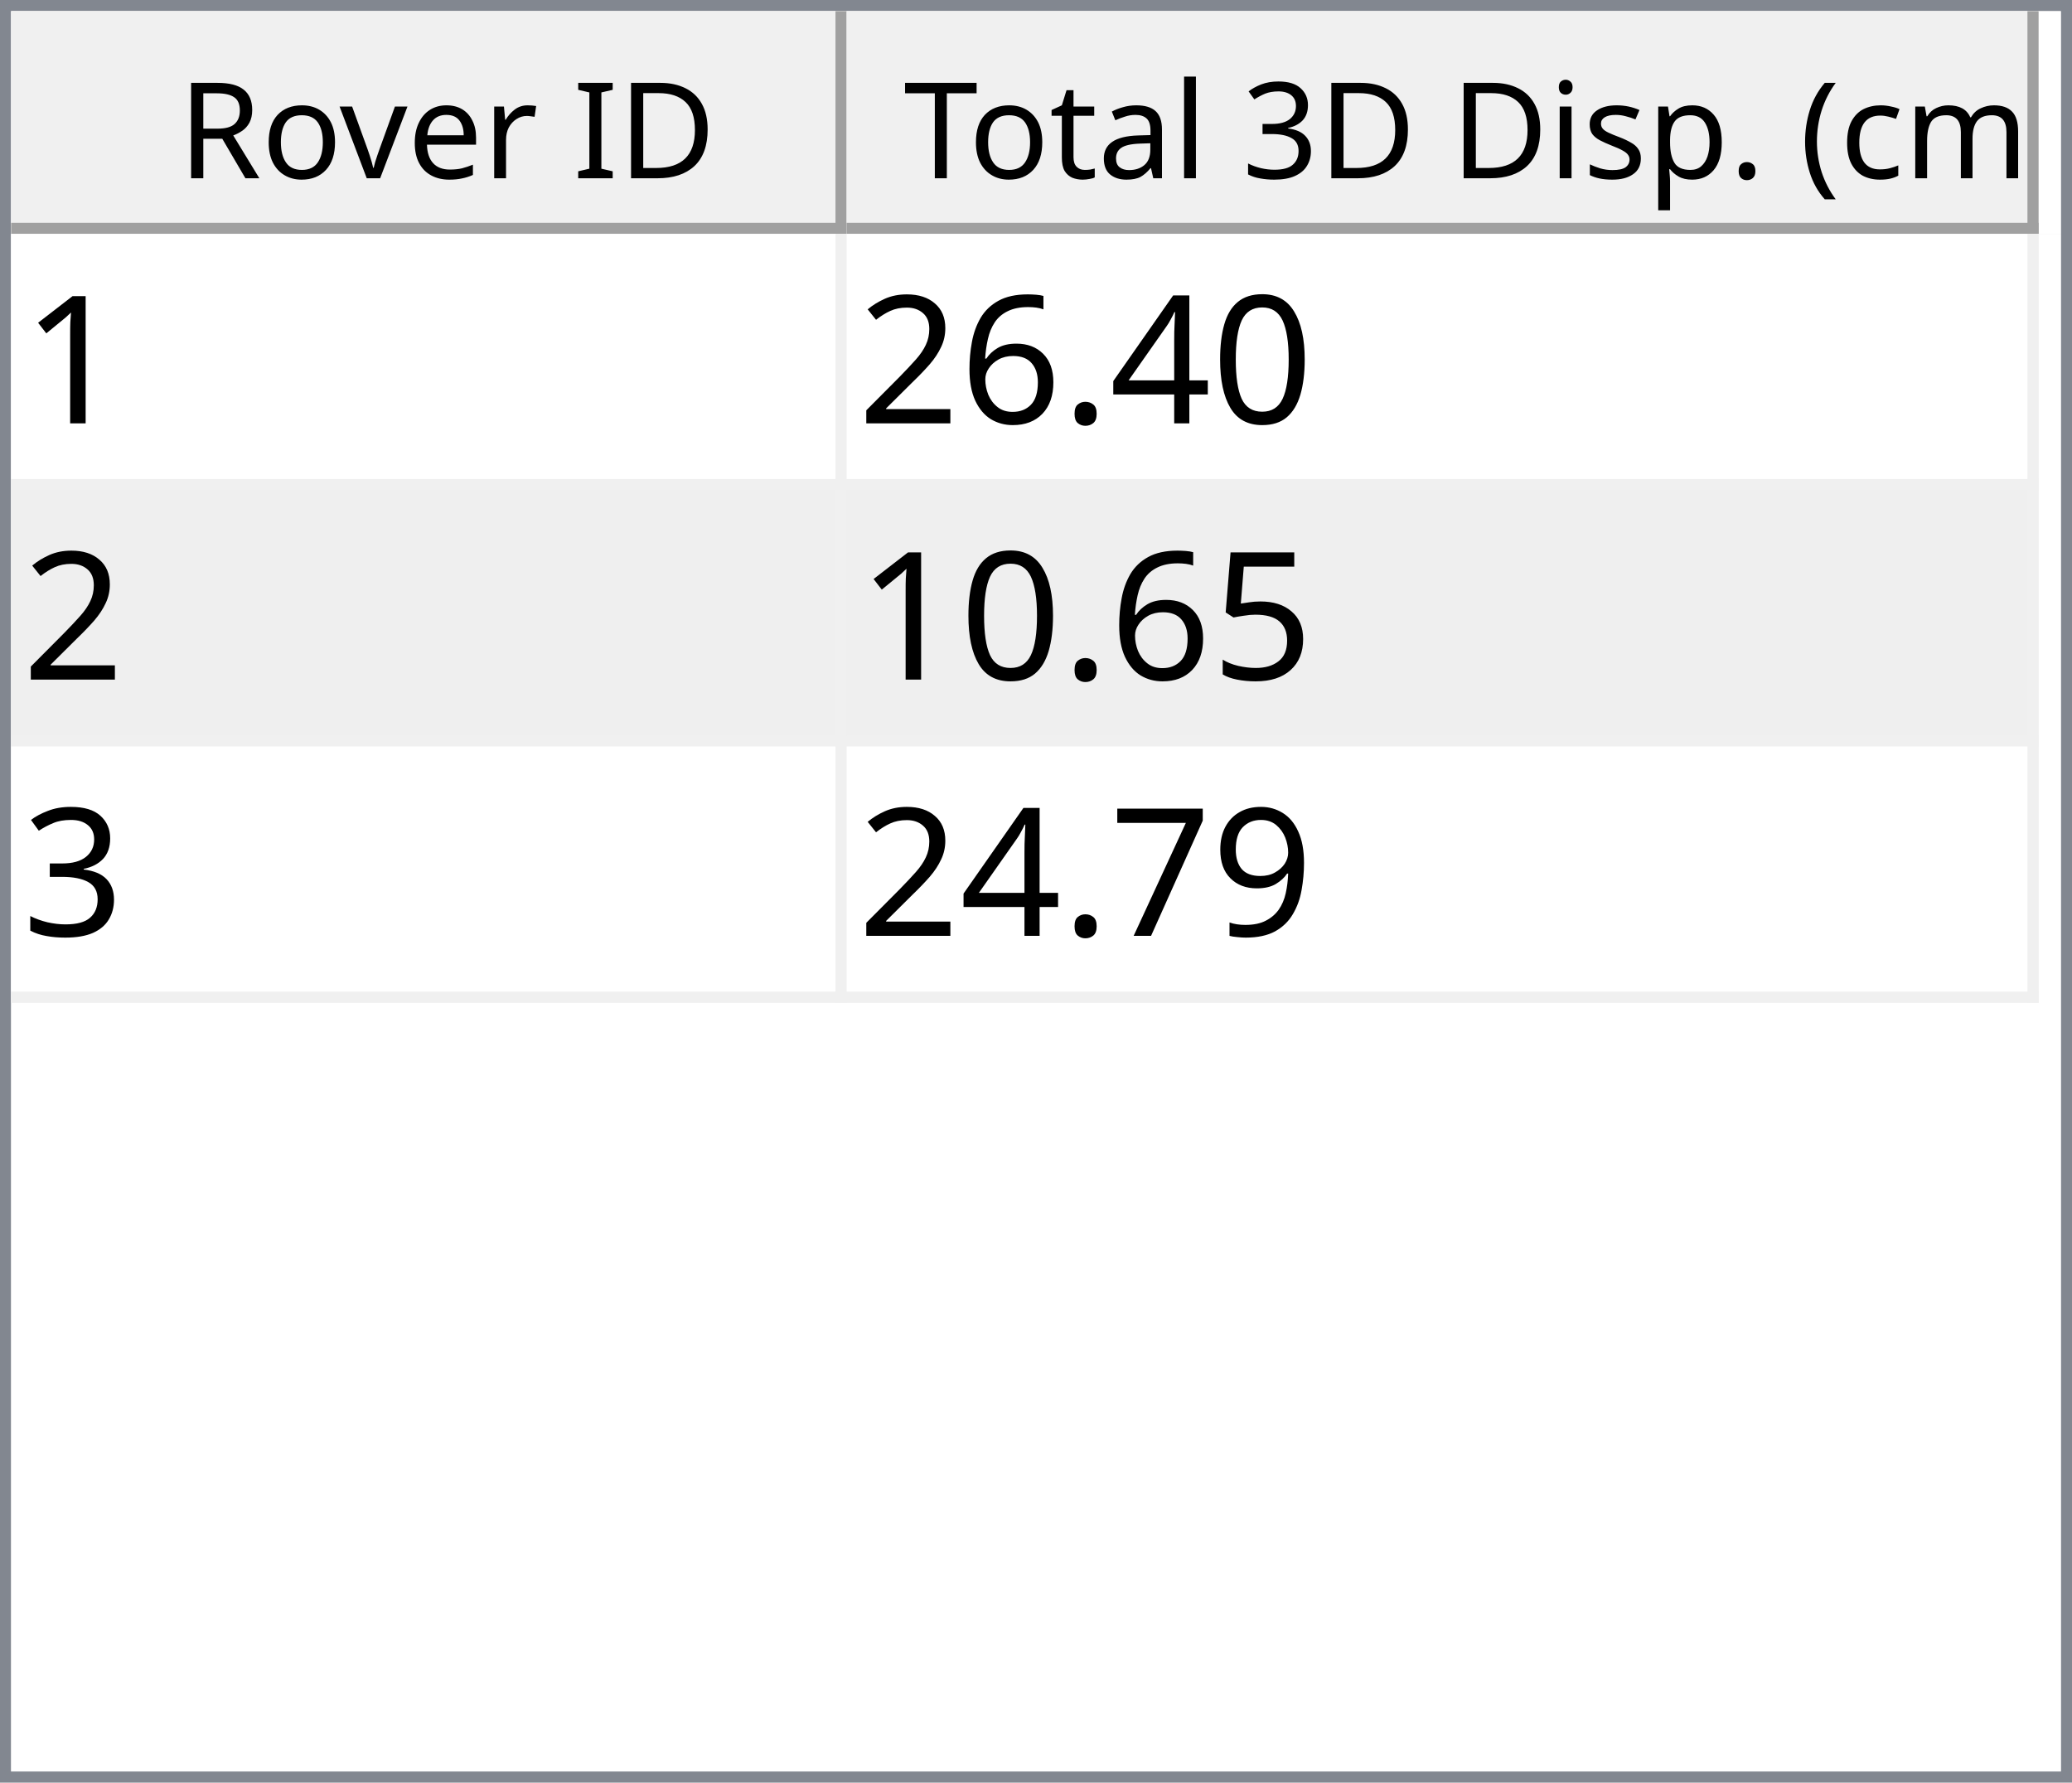
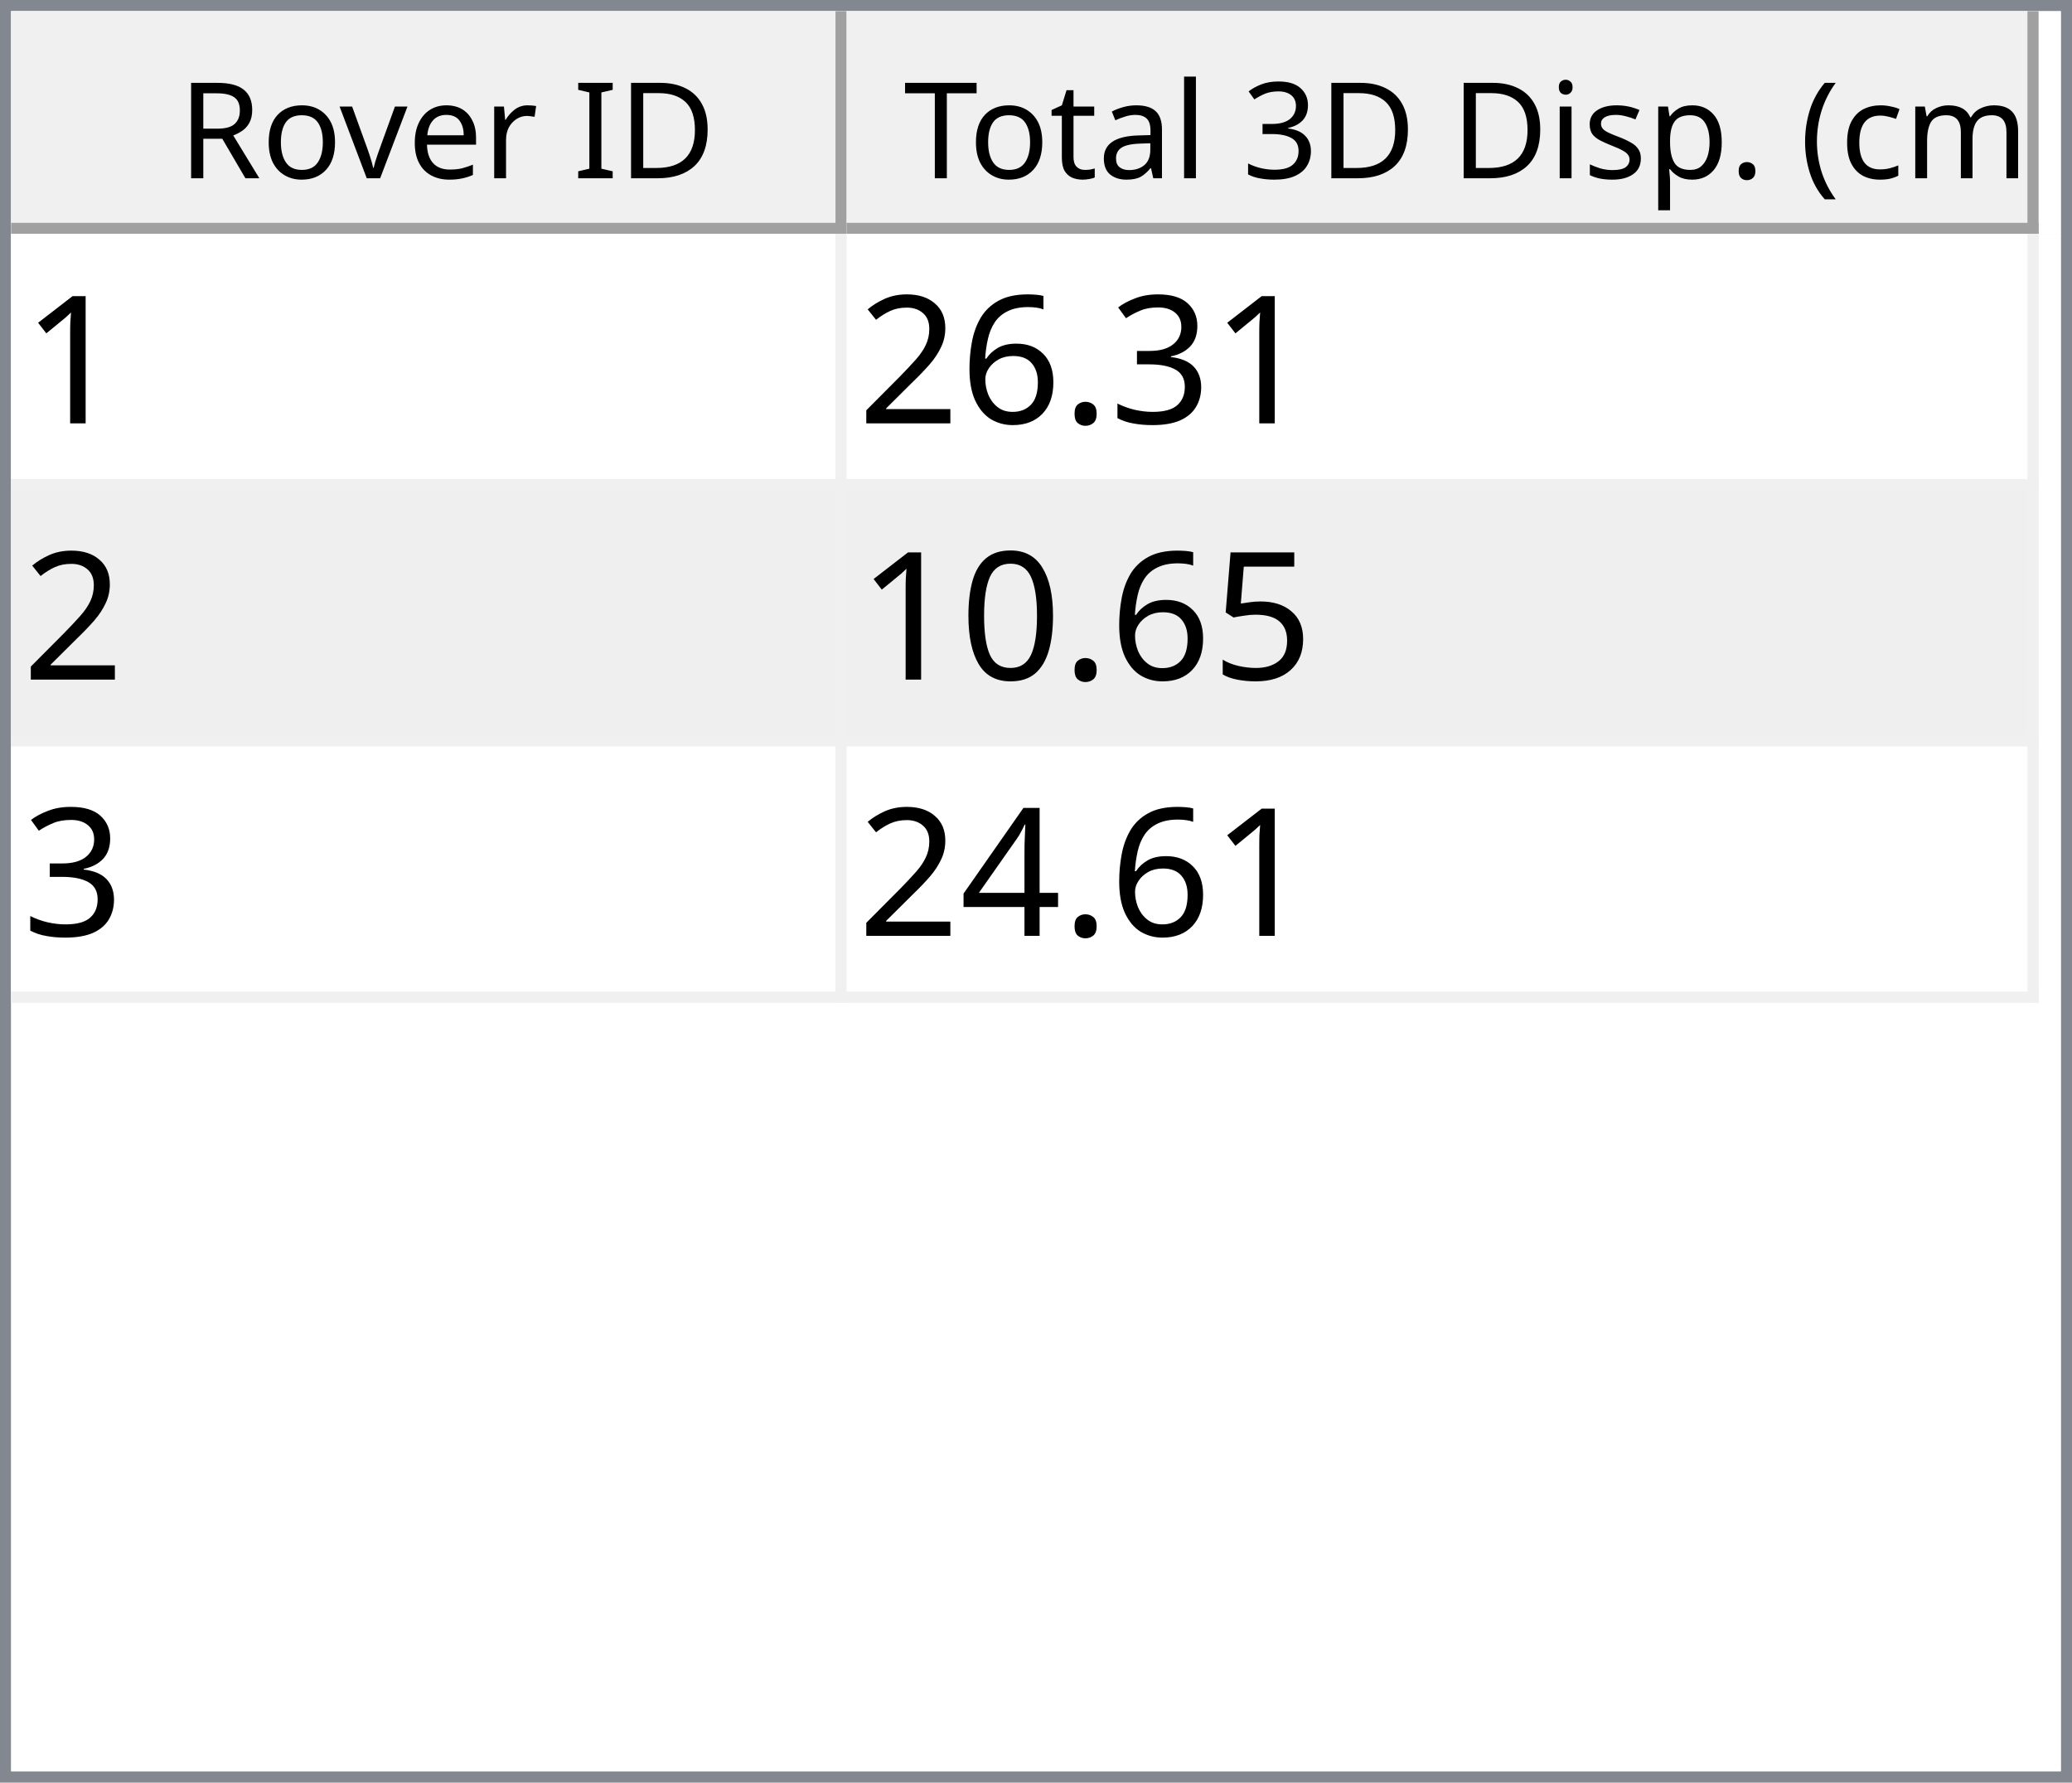
<svg xmlns="http://www.w3.org/2000/svg" style="fill-opacity:1; color-rendering:auto; color-interpolation:auto; text-rendering:auto; stroke:black; stroke-linecap:square; stroke-miterlimit:10; shape-rendering:auto; stroke-opacity:1; fill:black; stroke-dasharray:none; font-weight:normal; stroke-width:1; font-family:'Dialog'; font-style:normal; stroke-linejoin:miter; font-size:12px; stroke-dashoffset:0; image-rendering:auto;" width="186" height="160">
  <defs id="genericDefs" />
  <g>
    <defs id="defs1">
      <clipPath clipPathUnits="userSpaceOnUse" id="clipPath1">
        <path d="M0 0 L186 0 L186 160 L0 160 L0 0 Z" />
      </clipPath>
      <clipPath clipPathUnits="userSpaceOnUse" id="clipPath2">
        <path d="M0 0 L0 160 L186 160 L186 0 Z" />
      </clipPath>
      <clipPath clipPathUnits="userSpaceOnUse" id="clipPath3">
        <path d="M0 0 L0 20 L184 20 L184 0 Z" />
      </clipPath>
      <clipPath clipPathUnits="userSpaceOnUse" id="clipPath4">
        <path d="M0 0 L0 20 L75 20 L75 0 Z" />
      </clipPath>
      <clipPath clipPathUnits="userSpaceOnUse" id="clipPath5">
        <path d="M1 1 L1 19 L74 19 L74 1 Z" />
      </clipPath>
      <clipPath clipPathUnits="userSpaceOnUse" id="clipPath6">
        <path d="M0 0 L0 18 L73 18 L73 0 Z" />
      </clipPath>
      <clipPath clipPathUnits="userSpaceOnUse" id="clipPath7">
        <path d="M-0.5 -0.5 L-0.5 19.5 L74.5 19.5 L74.5 -0.5 Z" />
      </clipPath>
      <clipPath clipPathUnits="userSpaceOnUse" id="clipPath8">
        <path d="M0 0 L0 20 L107 20 L107 0 Z" />
      </clipPath>
      <clipPath clipPathUnits="userSpaceOnUse" id="clipPath9">
        <path d="M1 1 L1 19 L106 19 L106 1 Z" />
      </clipPath>
      <clipPath clipPathUnits="userSpaceOnUse" id="clipPath10">
        <path d="M0 0 L0 18 L105 18 L105 0 Z" />
      </clipPath>
      <clipPath clipPathUnits="userSpaceOnUse" id="clipPath11">
        <path d="M-0.5 -0.5 L-0.5 19.5 L106.5 19.5 L106.5 -0.5 Z" />
      </clipPath>
      <clipPath clipPathUnits="userSpaceOnUse" id="clipPath12">
        <path d="M0 0 L0 138 L184 138 L184 0 Z" />
      </clipPath>
      <clipPath clipPathUnits="userSpaceOnUse" id="clipPath13">
        <path d="M0 0 L0 69 L182 69 L182 0 Z" />
      </clipPath>
      <clipPath clipPathUnits="userSpaceOnUse" id="clipPath14">
        <path d="M-0.5 -0.5 L-0.5 68.5 L181.5 68.5 L181.5 -0.5 Z" />
      </clipPath>
      <clipPath clipPathUnits="userSpaceOnUse" id="clipPath15">
        <path d="M0 0 L0 22 L74 22 L74 0 Z" />
      </clipPath>
      <clipPath clipPathUnits="userSpaceOnUse" id="clipPath16">
        <path d="M0 0 L0 22 L106 22 L106 0 Z" />
      </clipPath>
      <font horiz-adv-x="64.551" id="font1">
        <font-face ascent="107.91" descent="25.098" units-per-em="100" style="font-style:normal; font-family:Segoe UI; font-weight:normal;" />
        <missing-glyph horiz-adv-x="64.551" d="M8.109 0 L8.109 68.266 L56.453 68.266 L56.453 0 L8.109 0 ZM15.328 7.234 L49.219 7.234 L49.219 61.031 L15.328 61.031 L15.328 7.234 Z" />
        <glyph unicode="D" horiz-adv-x="70.117" d="M9.188 0 L9.188 70.016 L28.516 70.016 Q65.531 70.016 65.531 35.891 Q65.531 19.672 55.25 9.836 Q44.969 0 27.734 0 L9.188 0 ZM17.391 62.594 L17.391 7.422 L27.828 7.422 Q41.609 7.422 49.273 14.797 Q56.938 22.172 56.938 35.688 Q56.938 62.594 28.328 62.594 L17.391 62.594 Z" />
        <glyph unicode="I" horiz-adv-x="26.611" d="M17.391 0 L9.188 0 L9.188 70.016 L17.391 70.016 L17.391 0 Z" />
        <glyph unicode=" " horiz-adv-x="27.393" d="" />
        <glyph unicode="r" horiz-adv-x="34.766" d="M34.188 41.891 Q32.078 43.5 28.125 43.5 Q23 43.5 19.555 38.672 Q16.109 33.844 16.109 25.484 L16.109 0 L8.109 0 L8.109 50 L16.109 50 L16.109 39.703 L16.312 39.703 Q18.016 44.969 21.531 47.922 Q25.047 50.875 29.391 50.875 Q32.516 50.875 34.188 50.203 L34.188 41.891 Z" />
        <glyph unicode="e" horiz-adv-x="52.295" d="M48.297 23 L12.984 23 Q13.188 14.656 17.484 10.109 Q21.781 5.562 29.297 5.562 Q37.75 5.562 44.828 11.141 L44.828 3.609 Q38.234 -1.172 27.391 -1.172 Q16.797 -1.172 10.742 5.641 Q4.688 12.453 4.688 24.812 Q4.688 36.469 11.305 43.82 Q17.922 51.172 27.734 51.172 Q37.547 51.172 42.922 44.828 Q48.297 38.484 48.297 27.203 L48.297 23 ZM40.094 29.781 Q40.047 36.719 36.75 40.578 Q33.453 44.438 27.594 44.438 Q21.922 44.438 17.969 40.383 Q14.016 36.328 13.094 29.781 L40.094 29.781 Z" />
        <glyph unicode="v" horiz-adv-x="47.9" d="M47.406 50 L27.484 0 L19.625 0 L0.688 50 L9.469 50 L22.172 13.672 Q23.578 9.672 23.922 6.688 L24.125 6.688 Q24.609 10.453 25.688 13.484 L38.969 50 L47.406 50 Z" />
        <glyph unicode="o" horiz-adv-x="58.594" d="M29 -1.172 Q17.922 -1.172 11.305 5.836 Q4.688 12.844 4.688 24.422 Q4.688 37.016 11.57 44.094 Q18.453 51.172 30.172 51.172 Q41.359 51.172 47.633 44.289 Q53.906 37.406 53.906 25.203 Q53.906 13.234 47.141 6.031 Q40.375 -1.172 29 -1.172 ZM29.594 44.438 Q21.875 44.438 17.383 39.188 Q12.891 33.938 12.891 24.703 Q12.891 15.828 17.43 10.695 Q21.969 5.562 29.594 5.562 Q37.359 5.562 41.531 10.594 Q45.703 15.625 45.703 24.906 Q45.703 34.281 41.531 39.359 Q37.359 44.438 29.594 44.438 Z" />
        <glyph unicode="R" horiz-adv-x="59.814" d="M59.375 0 L49.609 0 L37.891 19.625 Q36.281 22.359 34.766 24.289 Q33.25 26.219 31.664 27.438 Q30.078 28.656 28.25 29.219 Q26.422 29.781 24.125 29.781 L17.391 29.781 L17.391 0 L9.188 0 L9.188 70.016 L30.078 70.016 Q34.672 70.016 38.555 68.867 Q42.438 67.719 45.289 65.375 Q48.141 63.031 49.758 59.547 Q51.375 56.062 51.375 51.375 Q51.375 47.703 50.273 44.656 Q49.172 41.609 47.148 39.211 Q45.125 36.812 42.266 35.133 Q39.406 33.453 35.844 32.516 L35.844 32.328 Q37.594 31.547 38.891 30.547 Q40.188 29.547 41.359 28.18 Q42.531 26.812 43.68 25.078 Q44.828 23.344 46.234 21.047 L59.375 0 ZM17.391 62.594 L17.391 37.203 L28.516 37.203 Q31.594 37.203 34.203 38.133 Q36.812 39.062 38.719 40.797 Q40.625 42.531 41.703 45.047 Q42.781 47.562 42.781 50.688 Q42.781 56.297 39.141 59.445 Q35.5 62.594 28.609 62.594 L17.391 62.594 Z" />
        <glyph unicode=")" horiz-adv-x="30.176" d="M8.297 -15.922 L1.172 -15.922 Q16.406 2.344 16.406 26.812 Q16.406 51.469 1.078 70.016 L8.297 70.016 Q23.531 52.156 23.531 26.703 Q23.531 1.375 8.297 -15.922 Z" />
        <glyph unicode="m" horiz-adv-x="86.133" d="M79.109 0 L71.094 0 L71.094 28.719 Q71.094 37.016 68.531 40.727 Q65.969 44.438 59.906 44.438 Q54.781 44.438 51.195 39.75 Q47.609 35.062 47.609 28.516 L47.609 0 L39.594 0 L39.594 29.688 Q39.594 44.438 28.219 44.438 Q22.953 44.438 19.531 40.016 Q16.109 35.594 16.109 28.516 L16.109 0 L8.109 0 L8.109 50 L16.109 50 L16.109 42.094 L16.312 42.094 Q21.625 51.172 31.844 51.172 Q36.969 51.172 40.773 48.312 Q44.578 45.453 46 40.828 Q51.562 51.172 62.594 51.172 Q79.109 51.172 79.109 30.812 L79.109 0 Z" />
        <glyph unicode="c" horiz-adv-x="46.191" d="M42.188 2.297 Q36.422 -1.172 28.516 -1.172 Q17.828 -1.172 11.258 5.789 Q4.688 12.75 4.688 23.828 Q4.688 36.188 11.766 43.68 Q18.844 51.172 30.672 51.172 Q37.25 51.172 42.281 48.734 L42.281 40.531 Q36.719 44.438 30.375 44.438 Q22.703 44.438 17.797 38.945 Q12.891 33.453 12.891 24.516 Q12.891 15.719 17.508 10.641 Q22.125 5.562 29.891 5.562 Q36.422 5.562 42.188 9.906 L42.188 2.297 Z" />
        <glyph unicode="(" horiz-adv-x="30.176" d="M29.109 -15.922 L21.969 -15.922 Q6.844 1.375 6.844 26.703 Q6.844 52.156 21.969 70.016 L29.203 70.016 Q13.875 51.469 13.875 26.812 Q13.875 2.344 29.109 -15.922 Z" />
        <glyph unicode="." horiz-adv-x="21.68" d="M10.891 -1.078 Q8.641 -1.078 7.055 0.539 Q5.469 2.156 5.469 4.391 Q5.469 6.641 7.055 8.273 Q8.641 9.906 10.891 9.906 Q13.188 9.906 14.797 8.273 Q16.406 6.641 16.406 4.391 Q16.406 2.156 14.797 0.539 Q13.188 -1.078 10.891 -1.078 Z" />
        <glyph unicode="p" horiz-adv-x="58.789" d="M16.312 7.234 L16.109 7.234 L16.109 -23 L8.109 -23 L8.109 50 L16.109 50 L16.109 41.219 L16.312 41.219 Q22.219 51.172 33.594 51.172 Q43.266 51.172 48.688 44.461 Q54.109 37.75 54.109 26.469 Q54.109 13.922 48 6.375 Q41.891 -1.172 31.297 -1.172 Q21.578 -1.172 16.312 7.234 ZM16.109 27.391 L16.109 20.406 Q16.109 14.203 20.141 9.883 Q24.172 5.562 30.375 5.562 Q37.641 5.562 41.773 11.133 Q45.906 16.703 45.906 26.609 Q45.906 34.969 42.047 39.703 Q38.188 44.438 31.594 44.438 Q24.609 44.438 20.359 39.578 Q16.109 34.719 16.109 27.391 Z" />
        <glyph unicode="s" horiz-adv-x="42.432" d="M5.078 1.812 L5.078 10.406 Q11.625 5.562 19.484 5.562 Q30.031 5.562 30.031 12.594 Q30.031 14.594 29.125 15.992 Q28.219 17.391 26.68 18.461 Q25.141 19.531 23.07 20.383 Q21 21.234 18.609 22.172 Q15.281 23.484 12.766 24.828 Q10.25 26.172 8.57 27.859 Q6.891 29.547 6.031 31.695 Q5.172 33.844 5.172 36.719 Q5.172 40.234 6.789 42.945 Q8.406 45.656 11.086 47.484 Q13.766 49.312 17.211 50.242 Q20.656 51.172 24.312 51.172 Q30.812 51.172 35.938 48.922 L35.938 40.828 Q30.422 44.438 23.25 44.438 Q21 44.438 19.195 43.922 Q17.391 43.406 16.094 42.477 Q14.797 41.547 14.086 40.258 Q13.375 38.969 13.375 37.406 Q13.375 35.453 14.086 34.133 Q14.797 32.812 16.164 31.789 Q17.531 30.766 19.484 29.938 Q21.438 29.109 23.922 28.125 Q27.25 26.859 29.883 25.516 Q32.516 24.172 34.375 22.484 Q36.234 20.797 37.234 18.602 Q38.234 16.406 38.234 13.375 Q38.234 9.672 36.602 6.938 Q34.969 4.203 32.234 2.398 Q29.5 0.594 25.93 -0.289 Q22.359 -1.172 18.453 -1.172 Q10.75 -1.172 5.078 1.812 Z" />
        <glyph unicode="i" horiz-adv-x="24.219" d="M12.203 62.703 Q10.062 62.703 8.547 64.164 Q7.031 65.625 7.031 67.875 Q7.031 70.125 8.547 71.609 Q10.062 73.094 12.203 73.094 Q14.406 73.094 15.945 71.609 Q17.484 70.125 17.484 67.875 Q17.484 65.719 15.945 64.211 Q14.406 62.703 12.203 62.703 ZM16.109 0 L8.109 0 L8.109 50 L16.109 50 L16.109 0 Z" />
        <glyph unicode="3" horiz-adv-x="53.906" d="M46.531 19.828 Q46.531 15.094 44.75 11.211 Q42.969 7.328 39.719 4.57 Q36.469 1.812 31.93 0.297 Q27.391 -1.219 21.922 -1.219 Q11.922 -1.219 6 2.594 L6 11.188 Q13.094 5.609 22.219 5.609 Q25.875 5.609 28.828 6.539 Q31.781 7.469 33.906 9.227 Q36.031 10.984 37.18 13.477 Q38.328 15.969 38.328 19.094 Q38.328 32.812 18.797 32.812 L12.984 32.812 L12.984 39.594 L18.5 39.594 Q35.797 39.594 35.797 52.484 Q35.797 64.406 22.609 64.406 Q15.188 64.406 8.688 59.422 L8.688 67.188 Q15.375 71.188 24.609 71.188 Q29 71.188 32.57 69.969 Q36.141 68.75 38.68 66.555 Q41.219 64.359 42.609 61.281 Q44 58.203 44 54.5 Q44 40.672 30.031 36.719 L30.031 36.531 Q33.594 36.141 36.625 34.797 Q39.656 33.453 41.852 31.305 Q44.047 29.156 45.289 26.25 Q46.531 23.344 46.531 19.828 Z" />
        <glyph unicode="l" horiz-adv-x="24.219" d="M16.109 0 L8.109 0 L8.109 74.031 L16.109 74.031 L16.109 0 Z" />
        <glyph unicode="a" horiz-adv-x="50.879" d="M43.891 0 L35.891 0 L35.891 7.812 L35.688 7.812 Q30.469 -1.172 20.312 -1.172 Q12.844 -1.172 8.617 2.781 Q4.391 6.734 4.391 13.281 Q4.391 27.297 20.906 29.594 L35.891 31.688 Q35.891 44.438 25.594 44.438 Q16.547 44.438 9.281 38.281 L9.281 46.484 Q16.656 51.172 26.266 51.172 Q43.891 51.172 43.891 32.516 L43.891 0 ZM35.891 25.297 L23.828 23.641 Q18.266 22.859 15.43 20.875 Q12.594 18.891 12.594 13.875 Q12.594 10.203 15.211 7.883 Q17.828 5.562 22.172 5.562 Q28.125 5.562 32.008 9.742 Q35.891 13.922 35.891 20.312 L35.891 25.297 Z" />
        <glyph unicode="t" horiz-adv-x="33.887" d="M31.297 0.484 Q28.469 -1.078 23.828 -1.078 Q10.688 -1.078 10.688 13.578 L10.688 43.172 L2.094 43.172 L2.094 50 L10.688 50 L10.688 62.203 L18.703 64.797 L18.703 50 L31.297 50 L31.297 43.172 L18.703 43.172 L18.703 14.984 Q18.703 9.969 20.414 7.82 Q22.125 5.672 26.078 5.672 Q29.109 5.672 31.297 7.328 L31.297 0.484 Z" />
        <glyph unicode="T" horiz-adv-x="52.393" d="M50.594 62.594 L30.375 62.594 L30.375 0 L22.172 0 L22.172 62.594 L2 62.594 L2 70.016 L50.594 70.016 L50.594 62.594 Z" />
      </font>
      <font horiz-adv-x="75.0" id="font2">
        <font-face ascent="100.537" descent="21.973" units-per-em="100" style="font-style:normal; font-family:sans-serif; font-weight:normal;" />
        <missing-glyph horiz-adv-x="75.0" d="M12.5 0 L12.5 62.5 L62.5 62.5 L62.5 0 L12.5 0 ZM14.062 1.562 L60.938 1.562 L60.938 60.938 L14.062 60.938 L14.062 1.562 Z" />
        <glyph unicode="1" horiz-adv-x="55.615" d="M37.25 0 L28.469 0 L28.469 56 Q25.297 52.984 20.141 49.953 Q14.984 46.922 10.891 45.406 L10.891 53.906 Q18.266 57.375 23.781 62.305 Q29.297 67.234 31.594 71.875 L37.25 71.875 L37.25 0 Z" />
-         <glyph unicode="0" horiz-adv-x="55.615" d="M4.156 35.297 Q4.156 48 6.766 55.742 Q9.375 63.484 14.523 67.68 Q19.672 71.875 27.484 71.875 Q33.25 71.875 37.594 69.555 Q41.938 67.234 44.773 62.867 Q47.609 58.5 49.219 52.227 Q50.828 45.953 50.828 35.297 Q50.828 22.703 48.242 14.969 Q45.656 7.234 40.508 3.008 Q35.359 -1.219 27.484 -1.219 Q17.141 -1.219 11.234 6.203 Q4.156 15.141 4.156 35.297 ZM13.188 35.297 Q13.188 17.672 17.312 11.836 Q21.438 6 27.484 6 Q33.547 6 37.672 11.859 Q41.797 17.719 41.797 35.297 Q41.797 52.984 37.672 58.789 Q33.547 64.594 27.391 64.594 Q21.344 64.594 17.719 59.469 Q13.188 52.938 13.188 35.297 Z" />
-         <glyph unicode="4" horiz-adv-x="55.615" d="M32.328 0 L32.328 17.141 L1.266 17.141 L1.266 25.203 L33.938 71.578 L41.109 71.578 L41.109 25.203 L50.781 25.203 L50.781 17.141 L41.109 17.141 L41.109 0 L32.328 0 ZM32.328 25.203 L32.328 57.469 L9.906 25.203 L32.328 25.203 Z" />
+         <glyph unicode="3" horiz-adv-x="55.615" d="M4.203 18.891 L12.984 20.062 Q14.5 12.594 18.141 9.297 Q21.781 6 27 6 Q33.203 6 37.477 10.297 Q41.75 14.594 41.75 20.953 Q41.75 27 37.797 30.93 Q33.844 34.859 27.734 34.859 Q25.25 34.859 21.531 33.891 L22.516 41.609 Q23.391 41.5 23.922 41.5 Q29.547 41.5 34.039 44.43 Q38.531 47.359 38.531 53.469 Q38.531 58.297 35.258 61.477 Q31.984 64.656 26.812 64.656 Q21.688 64.656 18.266 61.43 Q14.844 58.203 13.875 51.766 L5.078 53.328 Q6.688 62.156 12.398 67.016 Q18.109 71.875 26.609 71.875 Q32.469 71.875 37.398 69.359 Q42.328 66.844 44.945 62.5 Q47.562 58.156 47.562 53.266 Q47.562 48.641 45.07 44.828 Q42.578 41.016 37.703 38.766 Q44.047 37.312 47.562 32.695 Q51.078 28.078 51.078 21.141 Q51.078 11.766 44.242 5.25 Q37.406 -1.266 26.953 -1.266 Q17.531 -1.266 11.305 4.352 Q5.078 9.969 4.203 18.891 Z" />
        <glyph unicode="." horiz-adv-x="27.783" d="M9.078 0 L9.078 10.016 L19.094 10.016 L19.094 0 L9.078 0 Z" />
        <glyph unicode="6" horiz-adv-x="55.615" d="M49.75 54.047 L41.016 53.375 Q39.844 58.547 37.703 60.891 Q34.125 64.656 28.906 64.656 Q24.703 64.656 21.531 62.312 Q17.391 59.281 14.992 53.469 Q12.594 47.656 12.5 36.922 Q15.672 41.75 20.266 44.094 Q24.859 46.438 29.891 46.438 Q38.672 46.438 44.852 39.969 Q51.031 33.5 51.031 23.25 Q51.031 16.5 48.125 10.719 Q45.219 4.938 40.141 1.859 Q35.062 -1.219 28.609 -1.219 Q17.625 -1.219 10.695 6.859 Q3.766 14.938 3.766 33.5 Q3.766 54.25 11.422 63.672 Q18.109 71.875 29.438 71.875 Q37.891 71.875 43.289 67.141 Q48.688 62.406 49.75 54.047 ZM13.875 23.188 Q13.875 18.656 15.797 14.508 Q17.719 10.359 21.188 8.18 Q24.656 6 28.469 6 Q34.031 6 38.039 10.492 Q42.047 14.984 42.047 22.703 Q42.047 30.125 38.086 34.398 Q34.125 38.672 28.125 38.672 Q22.172 38.672 18.023 34.398 Q13.875 30.125 13.875 23.188 Z" />
        <glyph unicode="2" horiz-adv-x="55.615" d="M50.344 8.453 L50.344 0 L3.031 0 Q2.938 3.172 4.047 6.109 Q5.859 10.938 9.836 15.625 Q13.812 20.312 21.344 26.469 Q33.016 36.031 37.117 41.625 Q41.219 47.219 41.219 52.203 Q41.219 57.422 37.477 61.008 Q33.734 64.594 27.734 64.594 Q21.391 64.594 17.578 60.789 Q13.766 56.984 13.719 50.25 L4.688 51.172 Q5.609 61.281 11.664 66.578 Q17.719 71.875 27.938 71.875 Q38.234 71.875 44.242 66.164 Q50.25 60.453 50.25 52 Q50.25 47.703 48.492 43.555 Q46.734 39.406 42.656 34.812 Q38.578 30.219 29.109 22.219 Q21.188 15.578 18.945 13.211 Q16.703 10.844 15.234 8.453 L50.344 8.453 Z" />
        <glyph unicode="5" horiz-adv-x="55.615" d="M4.156 18.75 L13.375 19.531 Q14.406 12.797 18.141 9.398 Q21.875 6 27.156 6 Q33.5 6 37.891 10.789 Q42.281 15.578 42.281 23.484 Q42.281 31 38.062 35.352 Q33.844 39.703 27 39.703 Q22.75 39.703 19.336 37.773 Q15.922 35.844 13.969 32.766 L5.719 33.844 L12.641 70.609 L48.25 70.609 L48.25 62.203 L19.672 62.203 L15.828 42.969 Q22.266 47.469 29.344 47.469 Q38.719 47.469 45.164 40.969 Q51.609 34.469 51.609 24.266 Q51.609 14.547 45.953 7.469 Q39.062 -1.219 27.156 -1.219 Q17.391 -1.219 11.211 4.25 Q5.031 9.719 4.156 18.75 Z" />
-         <glyph unicode="3" horiz-adv-x="55.615" d="M4.203 18.891 L12.984 20.062 Q14.5 12.594 18.141 9.297 Q21.781 6 27 6 Q33.203 6 37.477 10.297 Q41.75 14.594 41.75 20.953 Q41.75 27 37.797 30.93 Q33.844 34.859 27.734 34.859 Q25.25 34.859 21.531 33.891 L22.516 41.609 Q23.391 41.5 23.922 41.5 Q29.547 41.5 34.039 44.43 Q38.531 47.359 38.531 53.469 Q38.531 58.297 35.258 61.477 Q31.984 64.656 26.812 64.656 Q21.688 64.656 18.266 61.43 Q14.844 58.203 13.875 51.766 L5.078 53.328 Q6.688 62.156 12.398 67.016 Q18.109 71.875 26.609 71.875 Q32.469 71.875 37.398 69.359 Q42.328 66.844 44.945 62.5 Q47.562 58.156 47.562 53.266 Q47.562 48.641 45.07 44.828 Q42.578 41.016 37.703 38.766 Q44.047 37.312 47.562 32.695 Q51.078 28.078 51.078 21.141 Q51.078 11.766 44.242 5.25 Q37.406 -1.266 26.953 -1.266 Q17.531 -1.266 11.305 4.352 Q5.078 9.969 4.203 18.891 Z" />
-         <glyph unicode="9" horiz-adv-x="55.615" d="M5.469 16.547 L13.922 17.328 Q14.984 11.375 18.016 8.688 Q21.047 6 25.781 6 Q29.828 6 32.883 7.859 Q35.938 9.719 37.891 12.82 Q39.844 15.922 41.164 21.195 Q42.484 26.469 42.484 31.938 Q42.484 32.516 42.438 33.688 Q39.797 29.5 35.234 26.883 Q30.672 24.266 25.344 24.266 Q16.453 24.266 10.305 30.711 Q4.156 37.156 4.156 47.703 Q4.156 58.594 10.578 65.234 Q17 71.875 26.656 71.875 Q33.641 71.875 39.43 68.117 Q45.219 64.359 48.219 57.398 Q51.219 50.438 51.219 37.25 Q51.219 23.531 48.242 15.406 Q45.266 7.281 39.383 3.031 Q33.5 -1.219 25.594 -1.219 Q17.188 -1.219 11.867 3.445 Q6.547 8.109 5.469 16.547 ZM41.453 48.141 Q41.453 55.719 37.43 60.156 Q33.406 64.594 27.734 64.594 Q21.875 64.594 17.531 59.812 Q13.188 55.031 13.188 47.406 Q13.188 40.578 17.312 36.305 Q21.438 32.031 27.484 32.031 Q33.594 32.031 37.523 36.305 Q41.453 40.578 41.453 48.141 Z" />
-         <glyph unicode="7" horiz-adv-x="55.615" d="M4.734 62.203 L4.734 70.656 L51.078 70.656 L51.078 63.812 Q44.234 56.547 37.523 44.484 Q30.812 32.422 27.156 19.672 Q24.516 10.688 23.781 0 L14.75 0 Q14.891 8.453 18.062 20.414 Q21.234 32.375 27.172 43.484 Q33.109 54.594 39.797 62.203 L4.734 62.203 Z" />
+         <glyph unicode="0" horiz-adv-x="55.615" d="M4.156 35.297 Q4.156 48 6.766 55.742 Q9.375 63.484 14.523 67.68 Q19.672 71.875 27.484 71.875 Q33.25 71.875 37.594 69.555 Q41.938 67.234 44.773 62.867 Q47.609 58.5 49.219 52.227 Q50.828 45.953 50.828 35.297 Q50.828 22.703 48.242 14.969 Q45.656 7.234 40.508 3.008 Q35.359 -1.219 27.484 -1.219 Q17.141 -1.219 11.234 6.203 Q4.156 15.141 4.156 35.297 ZM13.188 35.297 Q13.188 17.672 17.312 11.836 Q21.438 6 27.484 6 Q33.547 6 37.672 11.859 Q41.797 17.719 41.797 35.297 Q41.797 52.984 37.672 58.789 Q33.547 64.594 27.391 64.594 Q21.344 64.594 17.719 59.469 Q13.188 52.938 13.188 35.297 Z" />
+         <glyph unicode="4" horiz-adv-x="55.615" d="M32.328 0 L32.328 17.141 L1.266 17.141 L1.266 25.203 L33.938 71.578 L41.109 71.578 L41.109 25.203 L50.781 25.203 L50.781 17.141 L41.109 17.141 L41.109 0 L32.328 0 ZM32.328 25.203 L32.328 57.469 L9.906 25.203 L32.328 25.203 Z" />
      </font>
    </defs>
    <g style="fill:white; stroke:white;">
      <rect x="0" y="0" width="186" style="clip-path:url(#clipPath1); stroke:none;" height="160" />
    </g>
    <g style="fill:white; text-rendering:optimizeSpeed; color-rendering:optimizeSpeed; image-rendering:optimizeSpeed; shape-rendering:crispEdges; stroke:white; color-interpolation:sRGB;">
      <rect x="0" width="186" height="160" y="0" style="stroke:none;" />
      <path style="stroke:none;" d="M0 160 L186 160 L186 0 L0 0 Z" />
    </g>
    <g style="fill:rgb(240,240,240); font-family:'Segoe UI'; stroke:rgb(240,240,240);">
      <rect x="0" y="0" width="186" style="clip-path:url(#clipPath2); stroke:none;" height="160" />
    </g>
    <g style="fill:rgb(130,135,144); font-family:'Segoe UI'; stroke:rgb(130,135,144);">
      <path d="M0 0 L186 0 L186 160 L0 160 L0 0 ZM1 1 L185 1 L185 159 L1 159 L1 1 Z" style="fill-rule:evenodd; clip-path:url(#clipPath2); stroke:none;" />
    </g>
    <g style="fill:white; font-family:'Segoe UI'; stroke:white;" transform="translate(1,1)">
      <rect x="0" y="0" width="184" style="clip-path:url(#clipPath3); stroke:none;" height="20" />
    </g>
    <g style="fill:rgb(240,240,240); font-family:'Segoe UI'; stroke:rgb(240,240,240);" transform="translate(1,1)">
      <rect x="0" y="0" width="75" style="clip-path:url(#clipPath4); stroke:none;" height="20" />
    </g>
    <g style="font-family:'Segoe UI';" transform="translate(2,2)">
      <text x="14" xml:space="preserve" y="14" style="clip-path:url(#clipPath6); stroke:none;">Rover ID</text>
    </g>
    <g style="fill:rgb(160,160,160); font-family:'Segoe UI'; stroke:rgb(160,160,160); stroke-linejoin:bevel;" transform="translate(1.5,1.5)">
      <line x1="74" x2="74" y1="0" style="fill:none; clip-path:url(#clipPath7);" y2="19" />
    </g>
    <g style="fill:rgb(160,160,160); font-family:'Segoe UI'; stroke:rgb(160,160,160); stroke-linejoin:bevel;" transform="matrix(1,0,0,1,1,1) translate(0.5,0.5)">
      <line x1="0" x2="74" y1="19" style="fill:none; clip-path:url(#clipPath7);" y2="19" />
    </g>
    <g style="fill:rgb(240,240,240); font-family:'Segoe UI'; stroke:rgb(240,240,240);" transform="translate(76,1)">
      <rect x="0" y="0" width="107" style="clip-path:url(#clipPath8); stroke:none;" height="20" />
    </g>
    <g style="font-family:'Segoe UI';" transform="translate(77,2)">
      <text x="1" xml:space="preserve" y="14" style="clip-path:url(#clipPath10); stroke:none;"> Total 3D Disp. (cm)</text>
    </g>
    <g style="fill:rgb(160,160,160); font-family:'Segoe UI'; stroke:rgb(160,160,160); stroke-linejoin:bevel;" transform="translate(76.5,1.5)">
      <line x1="106" x2="106" y1="0" style="fill:none; clip-path:url(#clipPath11);" y2="19" />
    </g>
    <g style="fill:rgb(160,160,160); font-family:'Segoe UI'; stroke:rgb(160,160,160); stroke-linejoin:bevel;" transform="matrix(1,0,0,1,76,1) translate(0.5,0.5)">
      <line x1="0" x2="106" y1="19" style="fill:none; clip-path:url(#clipPath11);" y2="19" />
    </g>
    <g style="fill:white; font-family:'Segoe UI'; stroke:white;" transform="translate(1,21)">
      <rect x="0" y="0" width="184" style="clip-path:url(#clipPath12); stroke:none;" height="138" />
    </g>
    <g style="fill:rgb(240,240,240); font-size:16px; font-family:sans-serif; stroke:rgb(240,240,240);" transform="translate(1,21)">
      <rect x="0" y="0" width="182" style="clip-path:url(#clipPath13); stroke:none;" height="69" />
      <line transform="translate(0.5,0.5)" x1="0" x2="181" y1="22" style="clip-path:url(#clipPath14); fill:none; stroke-linejoin:bevel;" y2="22" />
    </g>
    <g transform="matrix(1,0,0,1,1,21) translate(0.5,0.5)" style="fill:rgb(240,240,240); font-size:16px; font-family:sans-serif; stroke:rgb(240,240,240); stroke-linejoin:bevel;">
      <line x1="0" x2="181" y1="45" style="fill:none; clip-path:url(#clipPath14);" y2="45" />
    </g>
    <g transform="matrix(1,0,0,1,1,21) translate(0.5,0.5)" style="fill:rgb(240,240,240); font-size:16px; font-family:sans-serif; stroke:rgb(240,240,240); stroke-linejoin:bevel;">
      <line x1="0" x2="181" y1="68" style="fill:none; clip-path:url(#clipPath14);" y2="68" />
    </g>
    <g transform="matrix(1,0,0,1,1,21) translate(0.5,0.5)" style="fill:rgb(240,240,240); font-size:16px; font-family:sans-serif; stroke:rgb(240,240,240); stroke-linejoin:bevel;">
      <line x1="74" x2="74" y1="0" style="fill:none; clip-path:url(#clipPath14);" y2="68" />
    </g>
    <g transform="matrix(1,0,0,1,1,21) translate(0.5,0.5)" style="fill:rgb(240,240,240); font-size:16px; font-family:sans-serif; stroke:rgb(240,240,240); stroke-linejoin:bevel;">
      <line x1="181" x2="181" y1="0" style="fill:none; clip-path:url(#clipPath14);" y2="68" />
    </g>
    <g style="fill:white; font-size:16px; font-family:sans-serif; stroke:white;" transform="matrix(1,0,0,1,1,21)">
      <rect x="0" y="0" width="74" style="clip-path:url(#clipPath15); stroke:none;" height="22" />
      <text x="1" y="17" style="fill:black; clip-path:url(#clipPath15); stroke:none;" xml:space="preserve">1</text>
    </g>
    <g style="fill:white; font-size:16px; font-family:sans-serif; stroke:white;" transform="matrix(1,0,0,1,1,21) translate(75,0)">
      <rect x="0" y="0" width="106" style="clip-path:url(#clipPath16); stroke:none;" height="22" />
-       <text x="1" y="17" style="fill:black; clip-path:url(#clipPath16); stroke:none;" xml:space="preserve">26.40</text>
+       <text x="1" y="17" style="fill:black; clip-path:url(#clipPath16); stroke:none;" xml:space="preserve">26.31</text>
    </g>
    <g style="fill:rgb(239,239,239); font-size:16px; font-family:sans-serif; stroke:rgb(239,239,239);" transform="matrix(1,0,0,1,1,21) translate(0,23)">
      <rect x="0" y="0" width="74" style="clip-path:url(#clipPath15); stroke:none;" height="22" />
      <text x="1" y="17" style="fill:black; clip-path:url(#clipPath15); stroke:none;" xml:space="preserve">2</text>
    </g>
    <g style="fill:rgb(239,239,239); font-size:16px; font-family:sans-serif; stroke:rgb(239,239,239);" transform="matrix(1,0,0,1,1,21) translate(75,23)">
      <rect x="0" y="0" width="106" style="clip-path:url(#clipPath16); stroke:none;" height="22" />
      <text x="1" y="17" style="fill:black; clip-path:url(#clipPath16); stroke:none;" xml:space="preserve">10.65</text>
    </g>
    <g style="fill:white; font-size:16px; font-family:sans-serif; stroke:white;" transform="matrix(1,0,0,1,1,21) translate(0,46)">
      <rect x="0" y="0" width="74" style="clip-path:url(#clipPath15); stroke:none;" height="22" />
      <text x="1" y="17" style="fill:black; clip-path:url(#clipPath15); stroke:none;" xml:space="preserve">3</text>
    </g>
    <g style="fill:white; font-size:16px; font-family:sans-serif; stroke:white;" transform="matrix(1,0,0,1,1,21) translate(75,46)">
      <rect x="0" y="0" width="106" style="clip-path:url(#clipPath16); stroke:none;" height="22" />
-       <text x="1" y="17" style="fill:black; clip-path:url(#clipPath16); stroke:none;" xml:space="preserve">24.79</text>
+       <text x="1" y="17" style="fill:black; clip-path:url(#clipPath16); stroke:none;" xml:space="preserve">24.61</text>
    </g>
  </g>
</svg>
